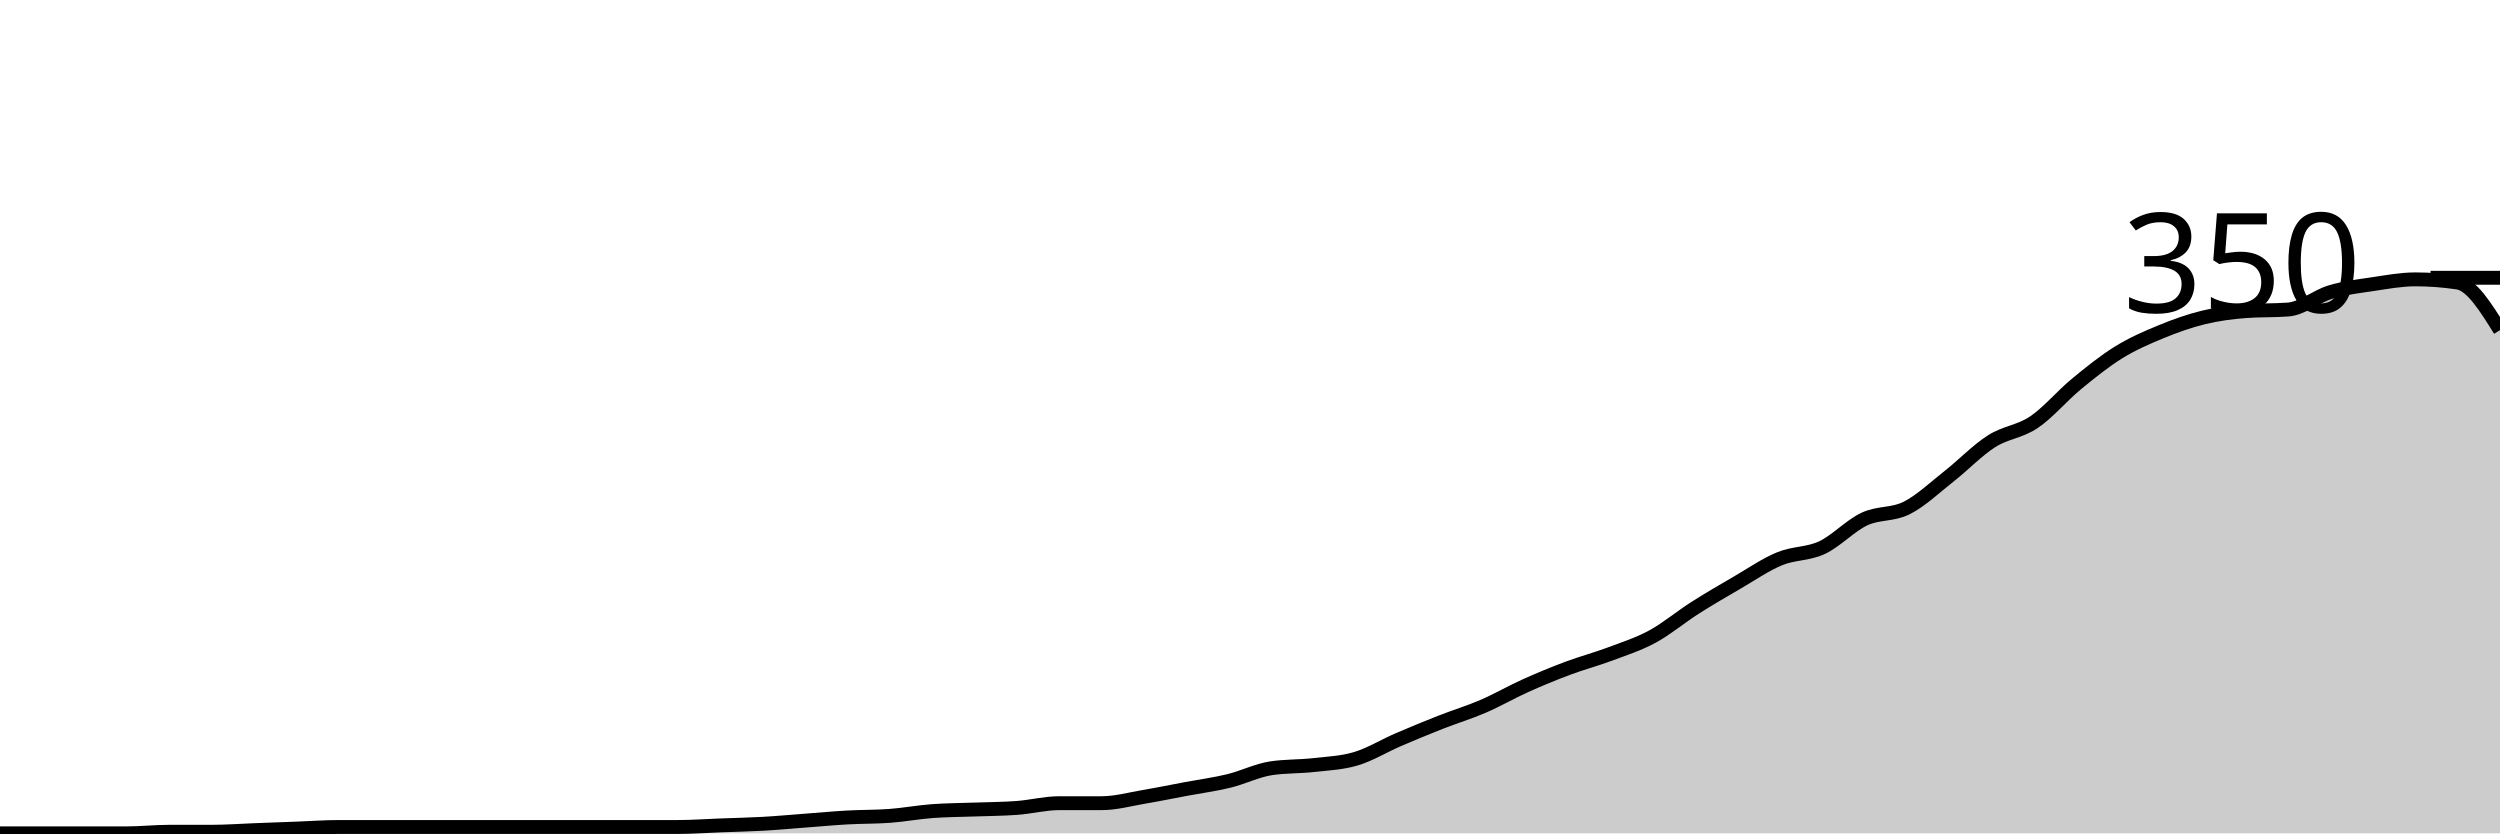
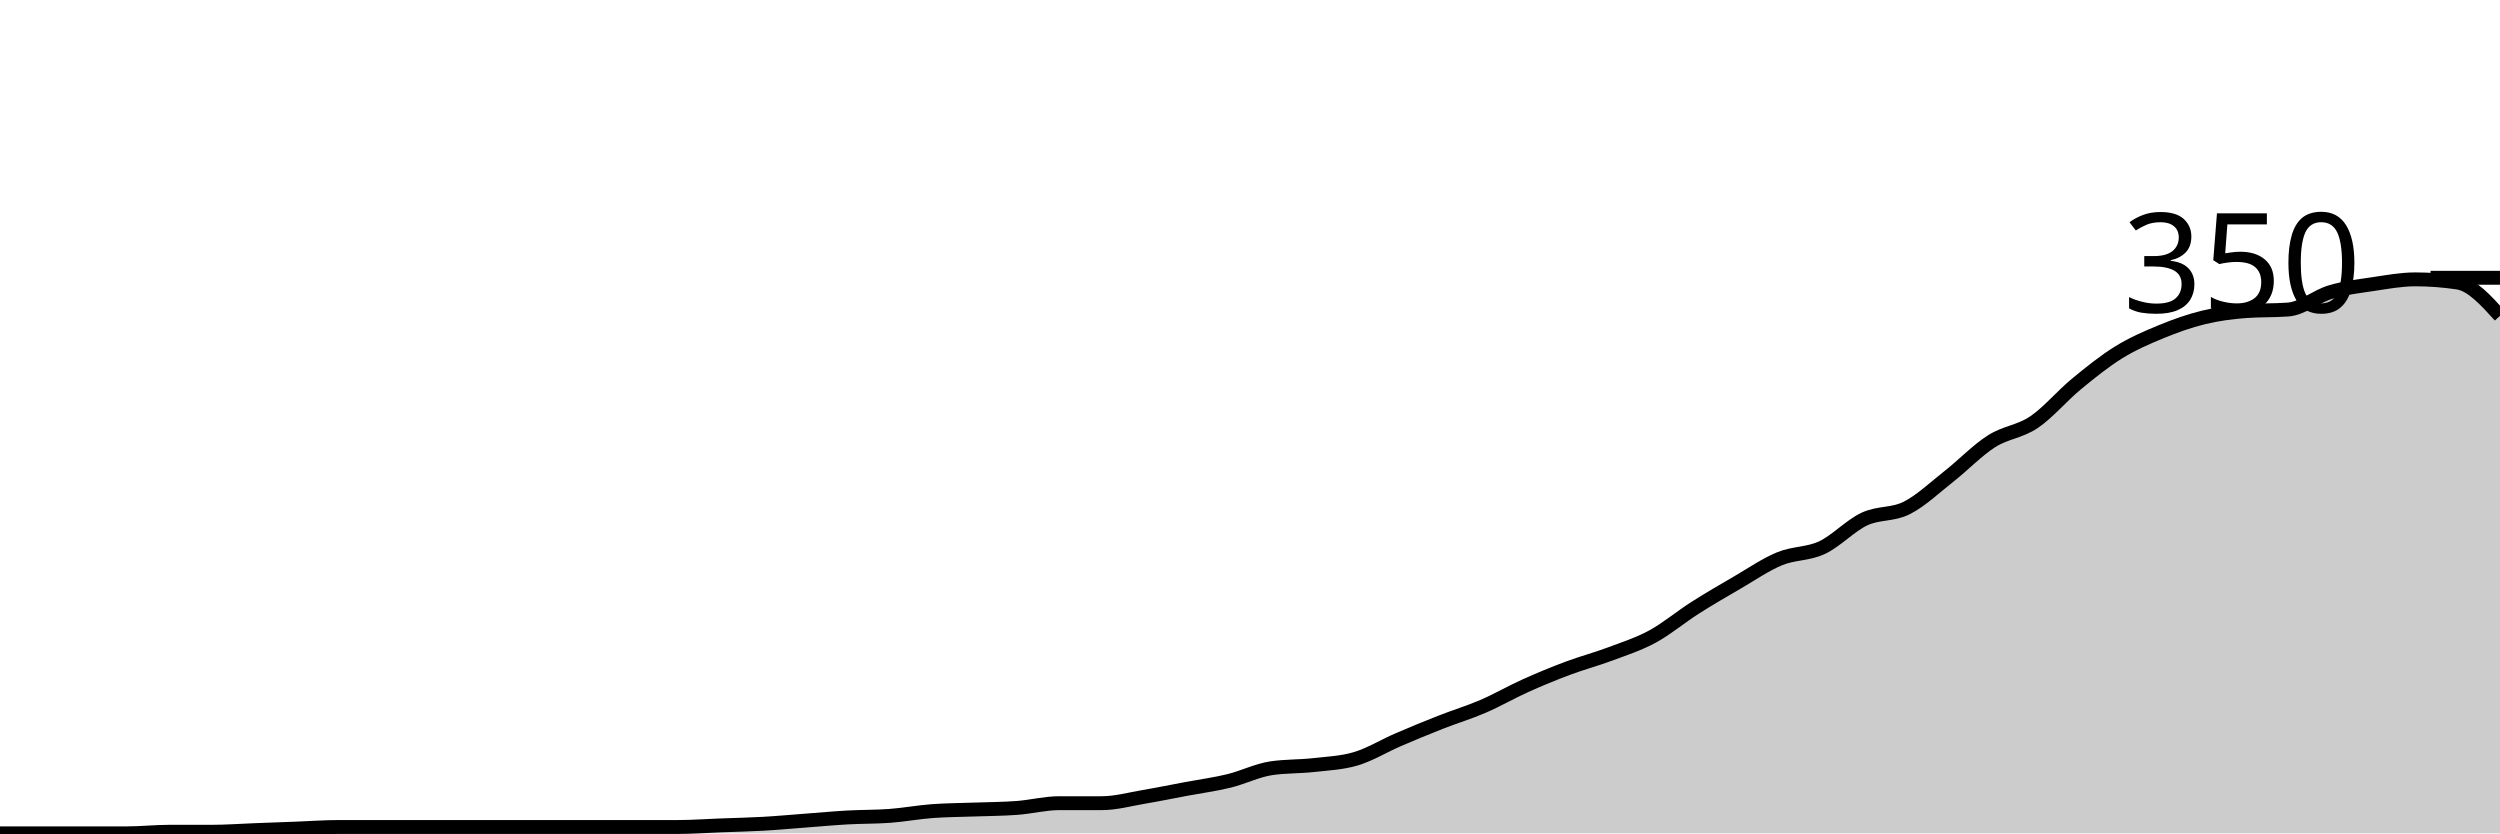
<svg xmlns="http://www.w3.org/2000/svg" viewBox="0 0 180 60">
  <g transform="translate(0,20)">
-     <path class="area" fill="rgba(0, 0, 0, 0.2)" d="M0,40C1.017,40,2.034,40,3.051,40C4.068,40,5.085,40,6.102,40C7.119,40,8.136,40,9.153,40C10.169,40,11.186,39.886,12.203,39.886C13.22,39.886,14.237,39.886,15.254,39.886C16.271,39.886,17.288,39.81,18.305,39.771C19.322,39.733,20.339,39.695,21.356,39.657C22.373,39.619,23.39,39.543,24.407,39.543C25.424,39.543,26.441,39.543,27.458,39.543C28.475,39.543,29.492,39.543,30.508,39.543C31.525,39.543,32.542,39.543,33.559,39.543C34.576,39.543,35.593,39.543,36.61,39.543C37.627,39.543,38.644,39.543,39.661,39.543C40.678,39.543,41.695,39.543,42.712,39.543C43.729,39.543,44.746,39.543,45.763,39.543C46.78,39.543,47.797,39.543,48.814,39.543C49.831,39.543,50.847,39.467,51.864,39.429C52.881,39.39,53.898,39.371,54.915,39.314C55.932,39.257,56.949,39.162,57.966,39.086C58.983,39.01,60,38.914,61.017,38.857C62.034,38.8,63.051,38.819,64.068,38.743C65.085,38.667,66.102,38.476,67.119,38.4C68.136,38.324,69.153,38.324,70.169,38.286C71.186,38.248,72.203,38.248,73.22,38.171C74.237,38.095,75.254,37.829,76.271,37.829C77.288,37.829,78.305,37.829,79.322,37.829C80.339,37.829,81.356,37.543,82.373,37.371C83.39,37.2,84.407,36.99,85.424,36.8C86.441,36.61,87.458,36.476,88.475,36.229C89.492,35.981,90.508,35.467,91.525,35.314C92.542,35.162,93.559,35.2,94.576,35.086C95.593,34.971,96.61,34.933,97.627,34.629C98.644,34.324,99.661,33.695,100.678,33.257C101.695,32.819,102.712,32.4,103.729,32C104.746,31.6,105.763,31.295,106.78,30.857C107.797,30.419,108.814,29.829,109.831,29.371C110.847,28.914,111.864,28.495,112.881,28.114C113.898,27.733,114.915,27.467,115.932,27.086C116.949,26.705,117.966,26.381,118.983,25.829C120,25.276,121.017,24.419,122.034,23.771C123.051,23.124,124.068,22.533,125.085,21.943C126.102,21.352,127.119,20.648,128.136,20.229C129.153,19.81,130.169,19.905,131.186,19.429C132.203,18.952,133.22,17.848,134.237,17.371C135.254,16.895,136.271,17.086,137.288,16.571C138.305,16.057,139.322,15.086,140.339,14.286C141.356,13.486,142.373,12.419,143.39,11.771C144.407,11.124,145.424,11.086,146.441,10.4C147.458,9.714,148.475,8.495,149.492,7.657C150.508,6.819,151.525,6,152.542,5.371C153.559,4.743,154.576,4.305,155.593,3.886C156.61,3.467,157.627,3.105,158.644,2.857C159.661,2.61,160.678,2.476,161.695,2.4C162.712,2.324,163.729,2.362,164.746,2.286C165.763,2.21,166.78,1.333,167.797,1.029C168.814,0.724,169.831,0.61,170.847,0.457C171.864,0.305,172.881,0.114,173.898,0.114C174.915,0.114,175.932,0.19,176.949,0.343C177.966,0.495,178.983,2.133,180,3.771L180,40C178.983,40,177.966,40,176.949,40C175.932,40,174.915,40,173.898,40C172.881,40,171.864,40,170.847,40C169.831,40,168.814,40,167.797,40C166.78,40,165.763,40,164.746,40C163.729,40,162.712,40,161.695,40C160.678,40,159.661,40,158.644,40C157.627,40,156.61,40,155.593,40C154.576,40,153.559,40,152.542,40C151.525,40,150.508,40,149.492,40C148.475,40,147.458,40,146.441,40C145.424,40,144.407,40,143.39,40C142.373,40,141.356,40,140.339,40C139.322,40,138.305,40,137.288,40C136.271,40,135.254,40,134.237,40C133.22,40,132.203,40,131.186,40C130.169,40,129.153,40,128.136,40C127.119,40,126.102,40,125.085,40C124.068,40,123.051,40,122.034,40C121.017,40,120,40,118.983,40C117.966,40,116.949,40,115.932,40C114.915,40,113.898,40,112.881,40C111.864,40,110.847,40,109.831,40C108.814,40,107.797,40,106.78,40C105.763,40,104.746,40,103.729,40C102.712,40,101.695,40,100.678,40C99.661,40,98.644,40,97.627,40C96.61,40,95.593,40,94.576,40C93.559,40,92.542,40,91.525,40C90.508,40,89.492,40,88.475,40C87.458,40,86.441,40,85.424,40C84.407,40,83.39,40,82.373,40C81.356,40,80.339,40,79.322,40C78.305,40,77.288,40,76.271,40C75.254,40,74.237,40,73.22,40C72.203,40,71.186,40,70.169,40C69.153,40,68.136,40,67.119,40C66.102,40,65.085,40,64.068,40C63.051,40,62.034,40,61.017,40C60,40,58.983,40,57.966,40C56.949,40,55.932,40,54.915,40C53.898,40,52.881,40,51.864,40C50.847,40,49.831,40,48.814,40C47.797,40,46.78,40,45.763,40C44.746,40,43.729,40,42.712,40C41.695,40,40.678,40,39.661,40C38.644,40,37.627,40,36.61,40C35.593,40,34.576,40,33.559,40C32.542,40,31.525,40,30.508,40C29.492,40,28.475,40,27.458,40C26.441,40,25.424,40,24.407,40C23.39,40,22.373,40,21.356,40C20.339,40,19.322,40,18.305,40C17.288,40,16.271,40,15.254,40C14.237,40,13.22,40,12.203,40C11.186,40,10.169,40,9.153,40C8.136,40,7.119,40,6.102,40C5.085,40,4.068,40,3.051,40C2.034,40,1.017,40,0,40Z" />
-     <path class="line" stroke="black" fill="none" d="M0,40C1.017,40,2.034,40,3.051,40C4.068,40,5.085,40,6.102,40C7.119,40,8.136,40,9.153,40C10.169,40,11.186,39.886,12.203,39.886C13.22,39.886,14.237,39.886,15.254,39.886C16.271,39.886,17.288,39.81,18.305,39.771C19.322,39.733,20.339,39.695,21.356,39.657C22.373,39.619,23.39,39.543,24.407,39.543C25.424,39.543,26.441,39.543,27.458,39.543C28.475,39.543,29.492,39.543,30.508,39.543C31.525,39.543,32.542,39.543,33.559,39.543C34.576,39.543,35.593,39.543,36.61,39.543C37.627,39.543,38.644,39.543,39.661,39.543C40.678,39.543,41.695,39.543,42.712,39.543C43.729,39.543,44.746,39.543,45.763,39.543C46.78,39.543,47.797,39.543,48.814,39.543C49.831,39.543,50.847,39.467,51.864,39.429C52.881,39.39,53.898,39.371,54.915,39.314C55.932,39.257,56.949,39.162,57.966,39.086C58.983,39.01,60,38.914,61.017,38.857C62.034,38.8,63.051,38.819,64.068,38.743C65.085,38.667,66.102,38.476,67.119,38.4C68.136,38.324,69.153,38.324,70.169,38.286C71.186,38.248,72.203,38.248,73.22,38.171C74.237,38.095,75.254,37.829,76.271,37.829C77.288,37.829,78.305,37.829,79.322,37.829C80.339,37.829,81.356,37.543,82.373,37.371C83.39,37.2,84.407,36.99,85.424,36.8C86.441,36.61,87.458,36.476,88.475,36.229C89.492,35.981,90.508,35.467,91.525,35.314C92.542,35.162,93.559,35.2,94.576,35.086C95.593,34.971,96.61,34.933,97.627,34.629C98.644,34.324,99.661,33.695,100.678,33.257C101.695,32.819,102.712,32.4,103.729,32C104.746,31.6,105.763,31.295,106.78,30.857C107.797,30.419,108.814,29.829,109.831,29.371C110.847,28.914,111.864,28.495,112.881,28.114C113.898,27.733,114.915,27.467,115.932,27.086C116.949,26.705,117.966,26.381,118.983,25.829C120,25.276,121.017,24.419,122.034,23.771C123.051,23.124,124.068,22.533,125.085,21.943C126.102,21.352,127.119,20.648,128.136,20.229C129.153,19.81,130.169,19.905,131.186,19.429C132.203,18.952,133.22,17.848,134.237,17.371C135.254,16.895,136.271,17.086,137.288,16.571C138.305,16.057,139.322,15.086,140.339,14.286C141.356,13.486,142.373,12.419,143.39,11.771C144.407,11.124,145.424,11.086,146.441,10.4C147.458,9.714,148.475,8.495,149.492,7.657C150.508,6.819,151.525,6,152.542,5.371C153.559,4.743,154.576,4.305,155.593,3.886C156.61,3.467,157.627,3.105,158.644,2.857C159.661,2.61,160.678,2.476,161.695,2.4C162.712,2.324,163.729,2.362,164.746,2.286C165.763,2.21,166.78,1.333,167.797,1.029C168.814,0.724,169.831,0.61,170.847,0.457C171.864,0.305,172.881,0.114,173.898,0.114C174.915,0.114,175.932,0.19,176.949,0.343C177.966,0.495,178.983,2.133,180,3.771" />
+     <path class="area" fill="rgba(0, 0, 0, 0.2)" d="M0,40C1.017,40,2.034,40,3.051,40C4.068,40,5.085,40,6.102,40C7.119,40,8.136,40,9.153,40C10.169,40,11.186,39.886,12.203,39.886C13.22,39.886,14.237,39.886,15.254,39.886C16.271,39.886,17.288,39.81,18.305,39.771C19.322,39.733,20.339,39.695,21.356,39.657C22.373,39.619,23.39,39.543,24.407,39.543C25.424,39.543,26.441,39.543,27.458,39.543C28.475,39.543,29.492,39.543,30.508,39.543C31.525,39.543,32.542,39.543,33.559,39.543C34.576,39.543,35.593,39.543,36.61,39.543C37.627,39.543,38.644,39.543,39.661,39.543C40.678,39.543,41.695,39.543,42.712,39.543C43.729,39.543,44.746,39.543,45.763,39.543C46.78,39.543,47.797,39.543,48.814,39.543C49.831,39.543,50.847,39.467,51.864,39.429C52.881,39.39,53.898,39.371,54.915,39.314C55.932,39.257,56.949,39.162,57.966,39.086C58.983,39.01,60,38.914,61.017,38.857C62.034,38.8,63.051,38.819,64.068,38.743C65.085,38.667,66.102,38.476,67.119,38.4C68.136,38.324,69.153,38.324,70.169,38.286C71.186,38.248,72.203,38.248,73.22,38.171C74.237,38.095,75.254,37.829,76.271,37.829C77.288,37.829,78.305,37.829,79.322,37.829C80.339,37.829,81.356,37.543,82.373,37.371C83.39,37.2,84.407,36.99,85.424,36.8C86.441,36.61,87.458,36.476,88.475,36.229C89.492,35.981,90.508,35.467,91.525,35.314C92.542,35.162,93.559,35.2,94.576,35.086C95.593,34.971,96.61,34.933,97.627,34.629C98.644,34.324,99.661,33.695,100.678,33.257C101.695,32.819,102.712,32.4,103.729,32C104.746,31.6,105.763,31.295,106.78,30.857C107.797,30.419,108.814,29.829,109.831,29.371C110.847,28.914,111.864,28.495,112.881,28.114C113.898,27.733,114.915,27.467,115.932,27.086C116.949,26.705,117.966,26.381,118.983,25.829C120,25.276,121.017,24.419,122.034,23.771C123.051,23.124,124.068,22.533,125.085,21.943C126.102,21.352,127.119,20.648,128.136,20.229C129.153,19.81,130.169,19.905,131.186,19.429C132.203,18.952,133.22,17.848,134.237,17.371C135.254,16.895,136.271,17.086,137.288,16.571C138.305,16.057,139.322,15.086,140.339,14.286C141.356,13.486,142.373,12.419,143.39,11.771C144.407,11.124,145.424,11.086,146.441,10.4C147.458,9.714,148.475,8.495,149.492,7.657C150.508,6.819,151.525,6,152.542,5.371C153.559,4.743,154.576,4.305,155.593,3.886C156.61,3.467,157.627,3.105,158.644,2.857C159.661,2.61,160.678,2.476,161.695,2.4C162.712,2.324,163.729,2.362,164.746,2.286C165.763,2.21,166.78,1.333,167.797,1.029C168.814,0.724,169.831,0.61,170.847,0.457C171.864,0.305,172.881,0.114,173.898,0.114C174.915,0.114,175.932,0.19,176.949,0.343C177.966,0.495,178.983,1.619,180,2.743L180,40C178.983,40,177.966,40,176.949,40C175.932,40,174.915,40,173.898,40C172.881,40,171.864,40,170.847,40C169.831,40,168.814,40,167.797,40C166.78,40,165.763,40,164.746,40C163.729,40,162.712,40,161.695,40C160.678,40,159.661,40,158.644,40C157.627,40,156.61,40,155.593,40C154.576,40,153.559,40,152.542,40C151.525,40,150.508,40,149.492,40C148.475,40,147.458,40,146.441,40C145.424,40,144.407,40,143.39,40C142.373,40,141.356,40,140.339,40C139.322,40,138.305,40,137.288,40C136.271,40,135.254,40,134.237,40C133.22,40,132.203,40,131.186,40C130.169,40,129.153,40,128.136,40C127.119,40,126.102,40,125.085,40C124.068,40,123.051,40,122.034,40C121.017,40,120,40,118.983,40C117.966,40,116.949,40,115.932,40C114.915,40,113.898,40,112.881,40C111.864,40,110.847,40,109.831,40C108.814,40,107.797,40,106.78,40C105.763,40,104.746,40,103.729,40C102.712,40,101.695,40,100.678,40C99.661,40,98.644,40,97.627,40C96.61,40,95.593,40,94.576,40C93.559,40,92.542,40,91.525,40C90.508,40,89.492,40,88.475,40C87.458,40,86.441,40,85.424,40C84.407,40,83.39,40,82.373,40C81.356,40,80.339,40,79.322,40C78.305,40,77.288,40,76.271,40C75.254,40,74.237,40,73.22,40C72.203,40,71.186,40,70.169,40C69.153,40,68.136,40,67.119,40C66.102,40,65.085,40,64.068,40C63.051,40,62.034,40,61.017,40C60,40,58.983,40,57.966,40C56.949,40,55.932,40,54.915,40C53.898,40,52.881,40,51.864,40C50.847,40,49.831,40,48.814,40C47.797,40,46.78,40,45.763,40C44.746,40,43.729,40,42.712,40C41.695,40,40.678,40,39.661,40C38.644,40,37.627,40,36.61,40C35.593,40,34.576,40,33.559,40C32.542,40,31.525,40,30.508,40C29.492,40,28.475,40,27.458,40C26.441,40,25.424,40,24.407,40C23.39,40,22.373,40,21.356,40C20.339,40,19.322,40,18.305,40C17.288,40,16.271,40,15.254,40C14.237,40,13.22,40,12.203,40C11.186,40,10.169,40,9.153,40C8.136,40,7.119,40,6.102,40C5.085,40,4.068,40,3.051,40C2.034,40,1.017,40,0,40Z" />
+     <path class="line" stroke="black" fill="none" d="M0,40C1.017,40,2.034,40,3.051,40C4.068,40,5.085,40,6.102,40C7.119,40,8.136,40,9.153,40C10.169,40,11.186,39.886,12.203,39.886C13.22,39.886,14.237,39.886,15.254,39.886C16.271,39.886,17.288,39.81,18.305,39.771C19.322,39.733,20.339,39.695,21.356,39.657C22.373,39.619,23.39,39.543,24.407,39.543C25.424,39.543,26.441,39.543,27.458,39.543C28.475,39.543,29.492,39.543,30.508,39.543C31.525,39.543,32.542,39.543,33.559,39.543C34.576,39.543,35.593,39.543,36.61,39.543C37.627,39.543,38.644,39.543,39.661,39.543C40.678,39.543,41.695,39.543,42.712,39.543C43.729,39.543,44.746,39.543,45.763,39.543C46.78,39.543,47.797,39.543,48.814,39.543C49.831,39.543,50.847,39.467,51.864,39.429C52.881,39.39,53.898,39.371,54.915,39.314C55.932,39.257,56.949,39.162,57.966,39.086C58.983,39.01,60,38.914,61.017,38.857C62.034,38.8,63.051,38.819,64.068,38.743C65.085,38.667,66.102,38.476,67.119,38.4C68.136,38.324,69.153,38.324,70.169,38.286C71.186,38.248,72.203,38.248,73.22,38.171C74.237,38.095,75.254,37.829,76.271,37.829C77.288,37.829,78.305,37.829,79.322,37.829C80.339,37.829,81.356,37.543,82.373,37.371C83.39,37.2,84.407,36.99,85.424,36.8C86.441,36.61,87.458,36.476,88.475,36.229C89.492,35.981,90.508,35.467,91.525,35.314C92.542,35.162,93.559,35.2,94.576,35.086C95.593,34.971,96.61,34.933,97.627,34.629C98.644,34.324,99.661,33.695,100.678,33.257C101.695,32.819,102.712,32.4,103.729,32C104.746,31.6,105.763,31.295,106.78,30.857C107.797,30.419,108.814,29.829,109.831,29.371C110.847,28.914,111.864,28.495,112.881,28.114C113.898,27.733,114.915,27.467,115.932,27.086C116.949,26.705,117.966,26.381,118.983,25.829C120,25.276,121.017,24.419,122.034,23.771C123.051,23.124,124.068,22.533,125.085,21.943C126.102,21.352,127.119,20.648,128.136,20.229C129.153,19.81,130.169,19.905,131.186,19.429C132.203,18.952,133.22,17.848,134.237,17.371C135.254,16.895,136.271,17.086,137.288,16.571C138.305,16.057,139.322,15.086,140.339,14.286C141.356,13.486,142.373,12.419,143.39,11.771C144.407,11.124,145.424,11.086,146.441,10.4C147.458,9.714,148.475,8.495,149.492,7.657C150.508,6.819,151.525,6,152.542,5.371C153.559,4.743,154.576,4.305,155.593,3.886C156.61,3.467,157.627,3.105,158.644,2.857C159.661,2.61,160.678,2.476,161.695,2.4C162.712,2.324,163.729,2.362,164.746,2.286C165.763,2.21,166.78,1.333,167.797,1.029C168.814,0.724,169.831,0.61,170.847,0.457C171.864,0.305,172.881,0.114,173.898,0.114C174.915,0.114,175.932,0.19,176.949,0.343C177.966,0.495,178.983,1.619,180,2.743" />
    <path class="axis-ceiling" stroke-width="1" stroke="black" fill="none" d="M175,0L180,0" />
    <text class="axis-ceiling-label" font-family="sans-serif" text-anchor="end" font-size="10px" x="170" y="2.5">350</text>
  </g>
</svg>
